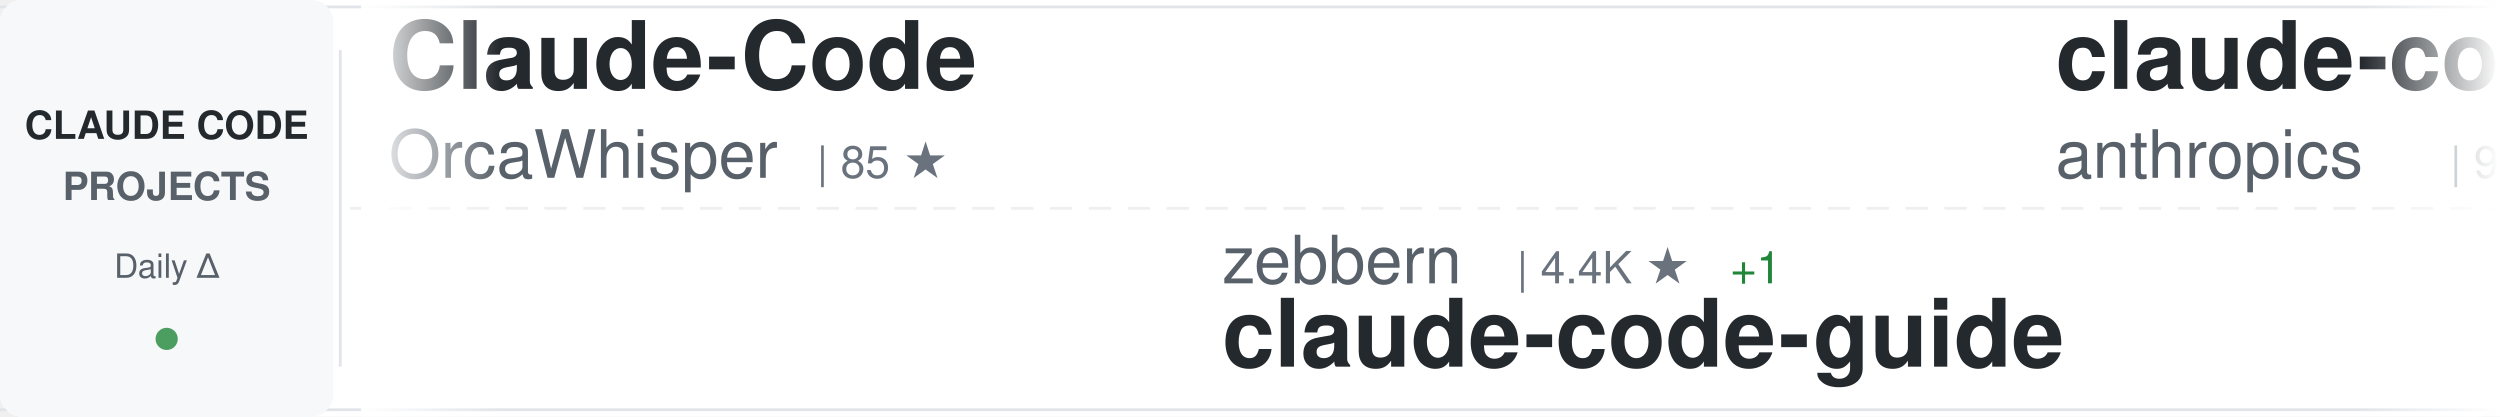
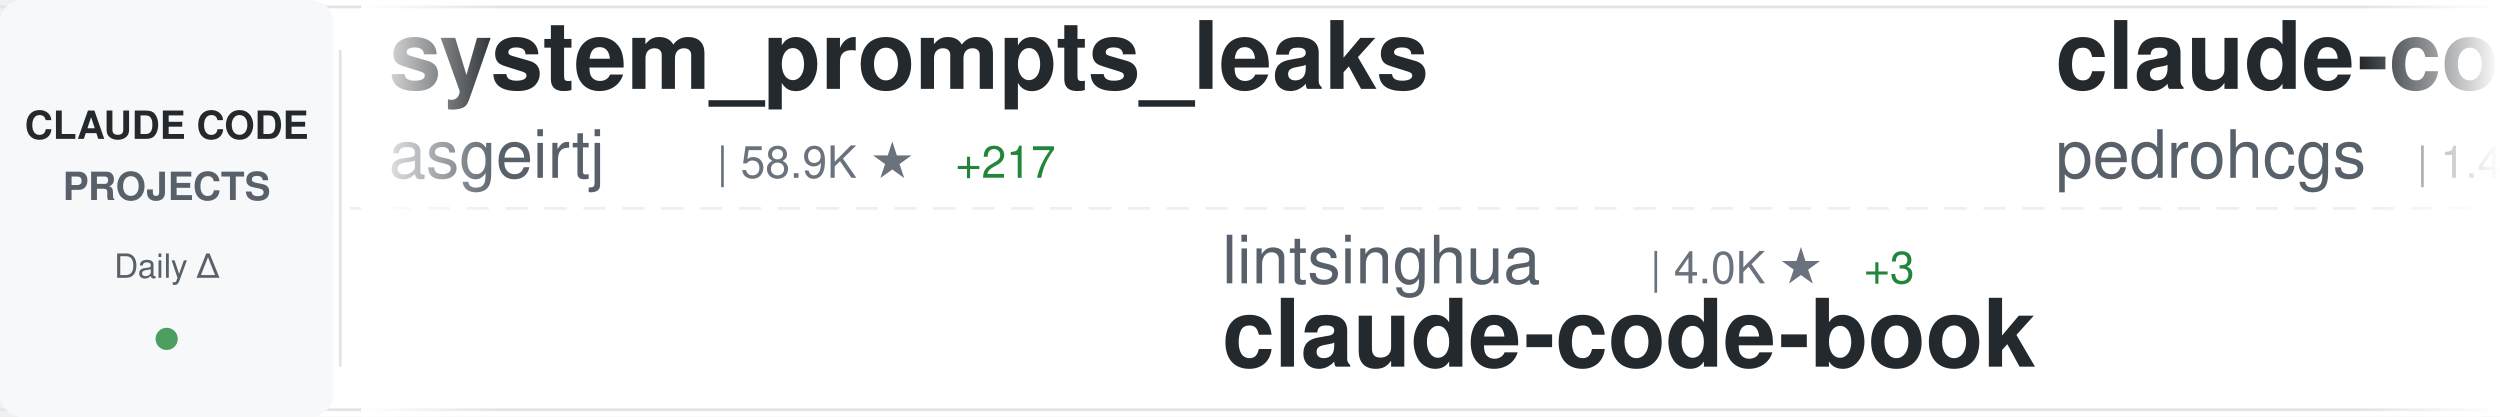
<svg xmlns="http://www.w3.org/2000/svg" width="900" height="150">
  <defs>
    <linearGradient id="awesomeLeftFade" x1="0%" y1="0%" x2="100%" y2="0%">
      <stop offset="0%" style="stop-color:#ffffff;stop-opacity:1" />
      <stop offset="100%" style="stop-color:#ffffff;stop-opacity:0" />
    </linearGradient>
    <linearGradient id="awesomeRightFade" x1="0%" y1="0%" x2="100%" y2="0%">
      <stop offset="0%" style="stop-color:#ffffff;stop-opacity:0" />
      <stop offset="100%" style="stop-color:#ffffff;stop-opacity:1" />
    </linearGradient>
  </defs>
  <rect width="900" height="150" fill="#ffffff" rx="8" />
  <rect x="0" y="2" width="900" height="1" fill="#e1e4e8" />
  <rect x="0" y="147" width="900" height="1" fill="#e1e4e8" />
  <line x1="0" y1="75" x2="900" y2="75" stroke="#e1e4e8" stroke-width="1" stroke-dasharray="8 6" opacity="0.6" />
  <rect x="0" y="0" width="120" height="150" fill="#f6f8fa" rx="8" />
  <text x="60" y="50" font-family="-apple-system, BlinkMacSystemFont, 'Segoe UI', Helvetica, Arial, sans-serif" font-size="14" font-weight="600" fill="#24292e" text-anchor="middle">CLAUDE CODE</text>
  <text x="60" y="72" font-family="-apple-system, BlinkMacSystemFont, 'Segoe UI', Helvetica, Arial, sans-serif" font-size="14" font-weight="600" fill="#586069" text-anchor="middle">PROJECTS</text>
  <text x="60" y="100" font-family="-apple-system, BlinkMacSystemFont, 'Segoe UI', Helvetica, Arial, sans-serif" font-size="12" font-weight="500" fill="#586069" text-anchor="middle">Daily Δ</text>
  <circle cx="60" cy="122" r="4" fill="#22863a" opacity="0.8" />
  <rect x="122" y="18" width="1" height="114" fill="#e1e4e8" />
  <clipPath id="awesomeTickerClip">
    <rect x="130" y="0" width="770" height="150" />
  </clipPath>
  <g clip-path="url(#awesomeTickerClip)">
    <g id="awesomeTickerItems">
      <animateTransform attributeName="transform" attributeType="XML" type="translate" from="0 0" to="-3000 0" dur="54s" repeatCount="indefinite" />
      <g transform="translate(0, 0)">
-         <text x="140" y="32" font-family="-apple-system, BlinkMacSystemFont, 'Segoe UI', Helvetica, Arial, sans-serif" font-size="34" font-weight="600" fill="#24292e">Claude-Code</text>
-         <text x="140" y="64" font-family="-apple-system, BlinkMacSystemFont, 'Segoe UI', Helvetica, Arial, sans-serif" font-size="24" font-weight="400" fill="#586069">OrcaWhisper</text>
-         <text x="294" y="64" font-family="-apple-system, BlinkMacSystemFont, 'Segoe UI', Helvetica, Arial, sans-serif" font-size="16" font-weight="500" fill="#6a737d">| 85 ★</text>
+         <text x="140" y="32" font-family="-apple-system, BlinkMacSystemFont, 'Segoe UI', Helvetica, Arial, sans-serif" font-size="34" font-weight="600" fill="#24292e">system_prompts_leaks</text>
+         <text x="140" y="64" font-family="-apple-system, BlinkMacSystemFont, 'Segoe UI', Helvetica, Arial, sans-serif" font-size="24" font-weight="400" fill="#586069">asgeirtj</text>
+         <text x="258" y="64" font-family="-apple-system, BlinkMacSystemFont, 'Segoe UI', Helvetica, Arial, sans-serif" font-size="16" font-weight="500" fill="#6a737d">| 58.9K ★</text>
+         <text x="344" y="64" font-family="-apple-system, BlinkMacSystemFont, 'Segoe UI', Helvetica, Arial, sans-serif" font-size="16" font-weight="500" fill="#22863a"> +217</text>
      </g>
      <g transform="translate(300, 0)">
-         <text x="140" y="102" font-family="-apple-system, BlinkMacSystemFont, 'Segoe UI', Helvetica, Arial, sans-serif" font-size="24" font-weight="400" fill="#586069">zebbern</text>
-         <text x="246" y="102" font-family="-apple-system, BlinkMacSystemFont, 'Segoe UI', Helvetica, Arial, sans-serif" font-size="16" font-weight="500" fill="#6a737d">| 4.4K ★</text>
-         <text x="323" y="102" font-family="-apple-system, BlinkMacSystemFont, 'Segoe UI', Helvetica, Arial, sans-serif" font-size="16" font-weight="500" fill="#22863a"> +1</text>
-         <text x="140" y="132" font-family="-apple-system, BlinkMacSystemFont, 'Segoe UI', Helvetica, Arial, sans-serif" font-size="34" font-weight="600" fill="#24292e">claude-code-guide</text>
+         <text x="140" y="102" font-family="-apple-system, BlinkMacSystemFont, 'Segoe UI', Helvetica, Arial, sans-serif" font-size="24" font-weight="400" fill="#586069">lintsinghua</text>
+         <text x="294" y="102" font-family="-apple-system, BlinkMacSystemFont, 'Segoe UI', Helvetica, Arial, sans-serif" font-size="16" font-weight="500" fill="#6a737d">| 4.0K ★</text>
+         <text x="371" y="102" font-family="-apple-system, BlinkMacSystemFont, 'Segoe UI', Helvetica, Arial, sans-serif" font-size="16" font-weight="500" fill="#22863a"> +3</text>
+         <text x="140" y="132" font-family="-apple-system, BlinkMacSystemFont, 'Segoe UI', Helvetica, Arial, sans-serif" font-size="34" font-weight="600" fill="#24292e">claude-code-book</text>
      </g>
      <g transform="translate(600, 0)">
-         <text x="140" y="32" font-family="-apple-system, BlinkMacSystemFont, 'Segoe UI', Helvetica, Arial, sans-serif" font-size="34" font-weight="600" fill="#24292e">claude-code-base-action</text>
-         <text x="140" y="64" font-family="-apple-system, BlinkMacSystemFont, 'Segoe UI', Helvetica, Arial, sans-serif" font-size="24" font-weight="400" fill="#586069">anthropics</text>
-         <text x="282" y="64" font-family="-apple-system, BlinkMacSystemFont, 'Segoe UI', Helvetica, Arial, sans-serif" font-size="16" font-weight="500" fill="#6a737d">| 915 ★</text>
-         <text x="350" y="64" font-family="-apple-system, BlinkMacSystemFont, 'Segoe UI', Helvetica, Arial, sans-serif" font-size="16" font-weight="500" fill="#22863a"> +2</text>
+         <text x="140" y="32" font-family="-apple-system, BlinkMacSystemFont, 'Segoe UI', Helvetica, Arial, sans-serif" font-size="34" font-weight="600" fill="#24292e">claude-code-my-workflow</text>
+         <text x="140" y="64" font-family="-apple-system, BlinkMacSystemFont, 'Segoe UI', Helvetica, Arial, sans-serif" font-size="24" font-weight="400" fill="#586069">pedrohcgs</text>
+         <text x="270" y="64" font-family="-apple-system, BlinkMacSystemFont, 'Segoe UI', Helvetica, Arial, sans-serif" font-size="16" font-weight="500" fill="#6a737d">| 1.4K ★</text>
      </g>
      <g transform="translate(900, 0)">
-         <text x="140" y="102" font-family="-apple-system, BlinkMacSystemFont, 'Segoe UI', Helvetica, Arial, sans-serif" font-size="24" font-weight="400" fill="#586069">diet103</text>
-         <text x="246" y="102" font-family="-apple-system, BlinkMacSystemFont, 'Segoe UI', Helvetica, Arial, sans-serif" font-size="16" font-weight="500" fill="#6a737d">| 9.8K ★</text>
-         <text x="323" y="102" font-family="-apple-system, BlinkMacSystemFont, 'Segoe UI', Helvetica, Arial, sans-serif" font-size="16" font-weight="500" fill="#22863a"> +4</text>
-         <text x="140" y="132" font-family="-apple-system, BlinkMacSystemFont, 'Segoe UI', Helvetica, Arial, sans-serif" font-size="34" font-weight="600" fill="#24292e">claude-code-infrastructu...</text>
+         <text x="140" y="102" font-family="-apple-system, BlinkMacSystemFont, 'Segoe UI', Helvetica, Arial, sans-serif" font-size="24" font-weight="400" fill="#586069">JrCx7scC</text>
+         <text x="258" y="102" font-family="-apple-system, BlinkMacSystemFont, 'Segoe UI', Helvetica, Arial, sans-serif" font-size="16" font-weight="500" fill="#6a737d">| 371 ★</text>
+         <text x="140" y="132" font-family="-apple-system, BlinkMacSystemFont, 'Segoe UI', Helvetica, Arial, sans-serif" font-size="34" font-weight="600" fill="#24292e">claude-code-source</text>
      </g>
      <g transform="translate(1200, 0)">
-         <text x="140" y="32" font-family="-apple-system, BlinkMacSystemFont, 'Segoe UI', Helvetica, Arial, sans-serif" font-size="34" font-weight="600" fill="#24292e">claude-code-source-build</text>
-         <text x="140" y="64" font-family="-apple-system, BlinkMacSystemFont, 'Segoe UI', Helvetica, Arial, sans-serif" font-size="24" font-weight="400" fill="#586069">andrew-kramer-inno</text>
-         <text x="378" y="64" font-family="-apple-system, BlinkMacSystemFont, 'Segoe UI', Helvetica, Arial, sans-serif" font-size="16" font-weight="500" fill="#6a737d">| 595 ★</text>
+         <text x="140" y="32" font-family="-apple-system, BlinkMacSystemFont, 'Segoe UI', Helvetica, Arial, sans-serif" font-size="34" font-weight="600" fill="#24292e">oh-my-claudecode</text>
+         <text x="140" y="64" font-family="-apple-system, BlinkMacSystemFont, 'Segoe UI', Helvetica, Arial, sans-serif" font-size="24" font-weight="400" fill="#586069">Yeachan-Heo</text>
+         <text x="294" y="64" font-family="-apple-system, BlinkMacSystemFont, 'Segoe UI', Helvetica, Arial, sans-serif" font-size="16" font-weight="500" fill="#6a737d">| 37.9K ★</text>
+         <text x="380" y="64" font-family="-apple-system, BlinkMacSystemFont, 'Segoe UI', Helvetica, Arial, sans-serif" font-size="16" font-weight="500" fill="#22863a"> +27</text>
      </g>
      <g transform="translate(1500, 0)">
-         <text x="140" y="102" font-family="-apple-system, BlinkMacSystemFont, 'Segoe UI', Helvetica, Arial, sans-serif" font-size="24" font-weight="400" fill="#586069">ChrisWiles</text>
-         <text x="282" y="102" font-family="-apple-system, BlinkMacSystemFont, 'Segoe UI', Helvetica, Arial, sans-serif" font-size="16" font-weight="500" fill="#6a737d">| 6.0K ★</text>
-         <text x="359" y="102" font-family="-apple-system, BlinkMacSystemFont, 'Segoe UI', Helvetica, Arial, sans-serif" font-size="16" font-weight="500" fill="#22863a"> +1</text>
-         <text x="140" y="132" font-family="-apple-system, BlinkMacSystemFont, 'Segoe UI', Helvetica, Arial, sans-serif" font-size="34" font-weight="600" fill="#24292e">claude-code-showcase</text>
+         <text x="140" y="102" font-family="-apple-system, BlinkMacSystemFont, 'Segoe UI', Helvetica, Arial, sans-serif" font-size="24" font-weight="400" fill="#586069">chauncygu</text>
+         <text x="270" y="102" font-family="-apple-system, BlinkMacSystemFont, 'Segoe UI', Helvetica, Arial, sans-serif" font-size="16" font-weight="500" fill="#6a737d">| 2.8K ★</text>
+         <text x="347" y="102" font-family="-apple-system, BlinkMacSystemFont, 'Segoe UI', Helvetica, Arial, sans-serif" font-size="16" font-weight="500" fill="#22863a"> +1</text>
+         <text x="140" y="132" font-family="-apple-system, BlinkMacSystemFont, 'Segoe UI', Helvetica, Arial, sans-serif" font-size="34" font-weight="600" fill="#24292e">collection-claude-code-s...</text>
      </g>
      <g transform="translate(1800, 0)">
-         <text x="140" y="32" font-family="-apple-system, BlinkMacSystemFont, 'Segoe UI', Helvetica, Arial, sans-serif" font-size="34" font-weight="600" fill="#24292e">claude-code-webui</text>
-         <text x="140" y="64" font-family="-apple-system, BlinkMacSystemFont, 'Segoe UI', Helvetica, Arial, sans-serif" font-size="24" font-weight="400" fill="#586069">sugyan</text>
-         <text x="234" y="64" font-family="-apple-system, BlinkMacSystemFont, 'Segoe UI', Helvetica, Arial, sans-serif" font-size="16" font-weight="500" fill="#6a737d">| 1.1K ★</text>
-         <text x="311" y="64" font-family="-apple-system, BlinkMacSystemFont, 'Segoe UI', Helvetica, Arial, sans-serif" font-size="16" font-weight="500" fill="#22863a"> +1</text>
+         <text x="140" y="32" font-family="-apple-system, BlinkMacSystemFont, 'Segoe UI', Helvetica, Arial, sans-serif" font-size="34" font-weight="600" fill="#24292e">claude-code-action</text>
+         <text x="140" y="64" font-family="-apple-system, BlinkMacSystemFont, 'Segoe UI', Helvetica, Arial, sans-serif" font-size="24" font-weight="400" fill="#586069">anthropics</text>
+         <text x="282" y="64" font-family="-apple-system, BlinkMacSystemFont, 'Segoe UI', Helvetica, Arial, sans-serif" font-size="16" font-weight="500" fill="#6a737d">| 8.4K ★</text>
+         <text x="359" y="64" font-family="-apple-system, BlinkMacSystemFont, 'Segoe UI', Helvetica, Arial, sans-serif" font-size="16" font-weight="500" fill="#22863a"> +7</text>
      </g>
      <g transform="translate(2100, 0)">
-         <text x="140" y="102" font-family="-apple-system, BlinkMacSystemFont, 'Segoe UI', Helvetica, Arial, sans-serif" font-size="24" font-weight="400" fill="#586069">SeemSeam</text>
-         <text x="258" y="102" font-family="-apple-system, BlinkMacSystemFont, 'Segoe UI', Helvetica, Arial, sans-serif" font-size="16" font-weight="500" fill="#6a737d">| 3.3K ★</text>
-         <text x="335" y="102" font-family="-apple-system, BlinkMacSystemFont, 'Segoe UI', Helvetica, Arial, sans-serif" font-size="16" font-weight="500" fill="#22863a"> +3</text>
-         <text x="140" y="132" font-family="-apple-system, BlinkMacSystemFont, 'Segoe UI', Helvetica, Arial, sans-serif" font-size="34" font-weight="600" fill="#24292e">claude_codex_bridge</text>
+         <text x="140" y="102" font-family="-apple-system, BlinkMacSystemFont, 'Segoe UI', Helvetica, Arial, sans-serif" font-size="24" font-weight="400" fill="#586069">https-deeplearning-ai</text>
+         <text x="414" y="102" font-family="-apple-system, BlinkMacSystemFont, 'Segoe UI', Helvetica, Arial, sans-serif" font-size="16" font-weight="500" fill="#6a737d">| 534 ★</text>
+         <text x="140" y="132" font-family="-apple-system, BlinkMacSystemFont, 'Segoe UI', Helvetica, Arial, sans-serif" font-size="34" font-weight="600" fill="#24292e">sc-claude-code-files</text>
      </g>
      <g transform="translate(2400, 0)">
-         <text x="140" y="32" font-family="-apple-system, BlinkMacSystemFont, 'Segoe UI', Helvetica, Arial, sans-serif" font-size="34" font-weight="600" fill="#24292e">claude-code-rust</text>
-         <text x="140" y="64" font-family="-apple-system, BlinkMacSystemFont, 'Segoe UI', Helvetica, Arial, sans-serif" font-size="24" font-weight="400" fill="#586069">lorryjovens-hub</text>
-         <text x="342" y="64" font-family="-apple-system, BlinkMacSystemFont, 'Segoe UI', Helvetica, Arial, sans-serif" font-size="16" font-weight="500" fill="#6a737d">| 1.7K ★</text>
+         <text x="140" y="32" font-family="-apple-system, BlinkMacSystemFont, 'Segoe UI', Helvetica, Arial, sans-serif" font-size="34" font-weight="600" fill="#24292e">claude-code-security-rev...</text>
+         <text x="140" y="64" font-family="-apple-system, BlinkMacSystemFont, 'Segoe UI', Helvetica, Arial, sans-serif" font-size="24" font-weight="400" fill="#586069">anthropics</text>
+         <text x="282" y="64" font-family="-apple-system, BlinkMacSystemFont, 'Segoe UI', Helvetica, Arial, sans-serif" font-size="16" font-weight="500" fill="#6a737d">| 5.6K ★</text>
+         <text x="359" y="64" font-family="-apple-system, BlinkMacSystemFont, 'Segoe UI', Helvetica, Arial, sans-serif" font-size="16" font-weight="500" fill="#22863a"> +6</text>
      </g>
      <g transform="translate(2700, 0)">
-         <text x="140" y="102" font-family="-apple-system, BlinkMacSystemFont, 'Segoe UI', Helvetica, Arial, sans-serif" font-size="24" font-weight="400" fill="#586069">krusemediallc</text>
-         <text x="318" y="102" font-family="-apple-system, BlinkMacSystemFont, 'Segoe UI', Helvetica, Arial, sans-serif" font-size="16" font-weight="500" fill="#6a737d">| 1.0K ★</text>
+         <text x="140" y="102" font-family="-apple-system, BlinkMacSystemFont, 'Segoe UI', Helvetica, Arial, sans-serif" font-size="24" font-weight="400" fill="#586069">nicedreamzapp</text>
+         <text x="318" y="102" font-family="-apple-system, BlinkMacSystemFont, 'Segoe UI', Helvetica, Arial, sans-serif" font-size="16" font-weight="500" fill="#6a737d">| 3.0K ★</text>
        <text x="395" y="102" font-family="-apple-system, BlinkMacSystemFont, 'Segoe UI', Helvetica, Arial, sans-serif" font-size="16" font-weight="500" fill="#22863a"> +4</text>
-         <text x="140" y="132" font-family="-apple-system, BlinkMacSystemFont, 'Segoe UI', Helvetica, Arial, sans-serif" font-size="34" font-weight="600" fill="#24292e">arcads-claude-code</text>
+         <text x="140" y="132" font-family="-apple-system, BlinkMacSystemFont, 'Segoe UI', Helvetica, Arial, sans-serif" font-size="34" font-weight="600" fill="#24292e">claude-code-local</text>
      </g>
      <g transform="translate(3000, 0)">
-         <text x="140" y="32" font-family="-apple-system, BlinkMacSystemFont, 'Segoe UI', Helvetica, Arial, sans-serif" font-size="34" font-weight="600" fill="#24292e">Claude-Code</text>
-         <text x="140" y="64" font-family="-apple-system, BlinkMacSystemFont, 'Segoe UI', Helvetica, Arial, sans-serif" font-size="24" font-weight="400" fill="#586069">OrcaWhisper</text>
-         <text x="294" y="64" font-family="-apple-system, BlinkMacSystemFont, 'Segoe UI', Helvetica, Arial, sans-serif" font-size="16" font-weight="500" fill="#6a737d">| 85 ★</text>
+         <text x="140" y="32" font-family="-apple-system, BlinkMacSystemFont, 'Segoe UI', Helvetica, Arial, sans-serif" font-size="34" font-weight="600" fill="#24292e">system_prompts_leaks</text>
+         <text x="140" y="64" font-family="-apple-system, BlinkMacSystemFont, 'Segoe UI', Helvetica, Arial, sans-serif" font-size="24" font-weight="400" fill="#586069">asgeirtj</text>
+         <text x="258" y="64" font-family="-apple-system, BlinkMacSystemFont, 'Segoe UI', Helvetica, Arial, sans-serif" font-size="16" font-weight="500" fill="#6a737d">| 58.9K ★</text>
+         <text x="344" y="64" font-family="-apple-system, BlinkMacSystemFont, 'Segoe UI', Helvetica, Arial, sans-serif" font-size="16" font-weight="500" fill="#22863a"> +217</text>
      </g>
      <g transform="translate(3300, 0)">
-         <text x="140" y="102" font-family="-apple-system, BlinkMacSystemFont, 'Segoe UI', Helvetica, Arial, sans-serif" font-size="24" font-weight="400" fill="#586069">zebbern</text>
-         <text x="246" y="102" font-family="-apple-system, BlinkMacSystemFont, 'Segoe UI', Helvetica, Arial, sans-serif" font-size="16" font-weight="500" fill="#6a737d">| 4.4K ★</text>
-         <text x="323" y="102" font-family="-apple-system, BlinkMacSystemFont, 'Segoe UI', Helvetica, Arial, sans-serif" font-size="16" font-weight="500" fill="#22863a"> +1</text>
-         <text x="140" y="132" font-family="-apple-system, BlinkMacSystemFont, 'Segoe UI', Helvetica, Arial, sans-serif" font-size="34" font-weight="600" fill="#24292e">claude-code-guide</text>
+         <text x="140" y="102" font-family="-apple-system, BlinkMacSystemFont, 'Segoe UI', Helvetica, Arial, sans-serif" font-size="24" font-weight="400" fill="#586069">lintsinghua</text>
+         <text x="294" y="102" font-family="-apple-system, BlinkMacSystemFont, 'Segoe UI', Helvetica, Arial, sans-serif" font-size="16" font-weight="500" fill="#6a737d">| 4.0K ★</text>
+         <text x="371" y="102" font-family="-apple-system, BlinkMacSystemFont, 'Segoe UI', Helvetica, Arial, sans-serif" font-size="16" font-weight="500" fill="#22863a"> +3</text>
+         <text x="140" y="132" font-family="-apple-system, BlinkMacSystemFont, 'Segoe UI', Helvetica, Arial, sans-serif" font-size="34" font-weight="600" fill="#24292e">claude-code-book</text>
      </g>
      <g transform="translate(3600, 0)">
-         <text x="140" y="32" font-family="-apple-system, BlinkMacSystemFont, 'Segoe UI', Helvetica, Arial, sans-serif" font-size="34" font-weight="600" fill="#24292e">claude-code-base-action</text>
-         <text x="140" y="64" font-family="-apple-system, BlinkMacSystemFont, 'Segoe UI', Helvetica, Arial, sans-serif" font-size="24" font-weight="400" fill="#586069">anthropics</text>
-         <text x="282" y="64" font-family="-apple-system, BlinkMacSystemFont, 'Segoe UI', Helvetica, Arial, sans-serif" font-size="16" font-weight="500" fill="#6a737d">| 915 ★</text>
-         <text x="350" y="64" font-family="-apple-system, BlinkMacSystemFont, 'Segoe UI', Helvetica, Arial, sans-serif" font-size="16" font-weight="500" fill="#22863a"> +2</text>
+         <text x="140" y="32" font-family="-apple-system, BlinkMacSystemFont, 'Segoe UI', Helvetica, Arial, sans-serif" font-size="34" font-weight="600" fill="#24292e">claude-code-my-workflow</text>
+         <text x="140" y="64" font-family="-apple-system, BlinkMacSystemFont, 'Segoe UI', Helvetica, Arial, sans-serif" font-size="24" font-weight="400" fill="#586069">pedrohcgs</text>
+         <text x="270" y="64" font-family="-apple-system, BlinkMacSystemFont, 'Segoe UI', Helvetica, Arial, sans-serif" font-size="16" font-weight="500" fill="#6a737d">| 1.4K ★</text>
      </g>
      <g transform="translate(3900, 0)">
-         <text x="140" y="102" font-family="-apple-system, BlinkMacSystemFont, 'Segoe UI', Helvetica, Arial, sans-serif" font-size="24" font-weight="400" fill="#586069">diet103</text>
-         <text x="246" y="102" font-family="-apple-system, BlinkMacSystemFont, 'Segoe UI', Helvetica, Arial, sans-serif" font-size="16" font-weight="500" fill="#6a737d">| 9.8K ★</text>
-         <text x="323" y="102" font-family="-apple-system, BlinkMacSystemFont, 'Segoe UI', Helvetica, Arial, sans-serif" font-size="16" font-weight="500" fill="#22863a"> +4</text>
-         <text x="140" y="132" font-family="-apple-system, BlinkMacSystemFont, 'Segoe UI', Helvetica, Arial, sans-serif" font-size="34" font-weight="600" fill="#24292e">claude-code-infrastructu...</text>
+         <text x="140" y="102" font-family="-apple-system, BlinkMacSystemFont, 'Segoe UI', Helvetica, Arial, sans-serif" font-size="24" font-weight="400" fill="#586069">JrCx7scC</text>
+         <text x="258" y="102" font-family="-apple-system, BlinkMacSystemFont, 'Segoe UI', Helvetica, Arial, sans-serif" font-size="16" font-weight="500" fill="#6a737d">| 371 ★</text>
+         <text x="140" y="132" font-family="-apple-system, BlinkMacSystemFont, 'Segoe UI', Helvetica, Arial, sans-serif" font-size="34" font-weight="600" fill="#24292e">claude-code-source</text>
      </g>
    </g>
  </g>
  <rect x="130" y="0" width="50" height="150" fill="url(#awesomeLeftFade)" />
  <rect x="850" y="0" width="50" height="150" fill="url(#awesomeRightFade)" />
</svg>
